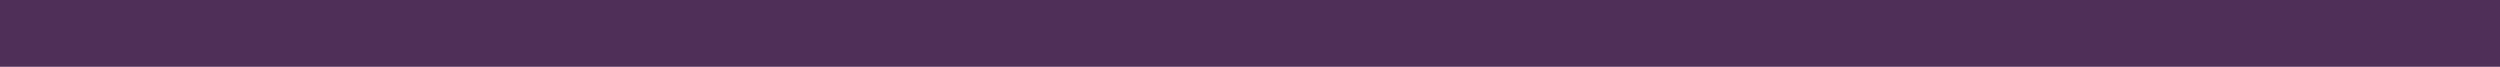
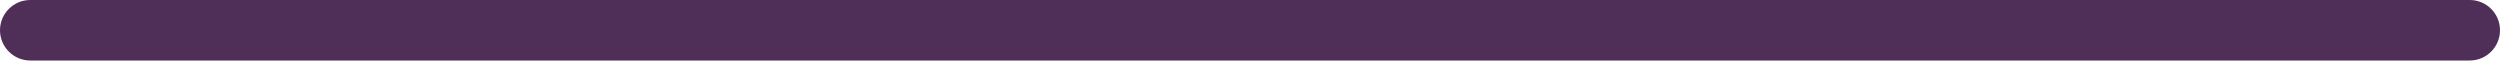
- <svg xmlns="http://www.w3.org/2000/svg" id="Group_2596" data-name="Group 2596" width="528.748" height="14.072" viewBox="0 0 528.748 14.072">
-   <path id="Path_6" data-name="Path 6" d="M0,0H528.748V14.072H0Z" fill="#4f2f57" />
-   <path id="Path_4848" data-name="Path 4848" d="M0,0H528.748V14.072H0Z" fill="#4f2f57" />
+ <svg xmlns="http://www.w3.org/2000/svg" width="785" height="19" viewBox="0 0 785 19">
+   <rect id="Rectangle_1538" data-name="Rectangle 1538" width="785" height="19" rx="9.5" fill="#4f2f57" />
</svg>
